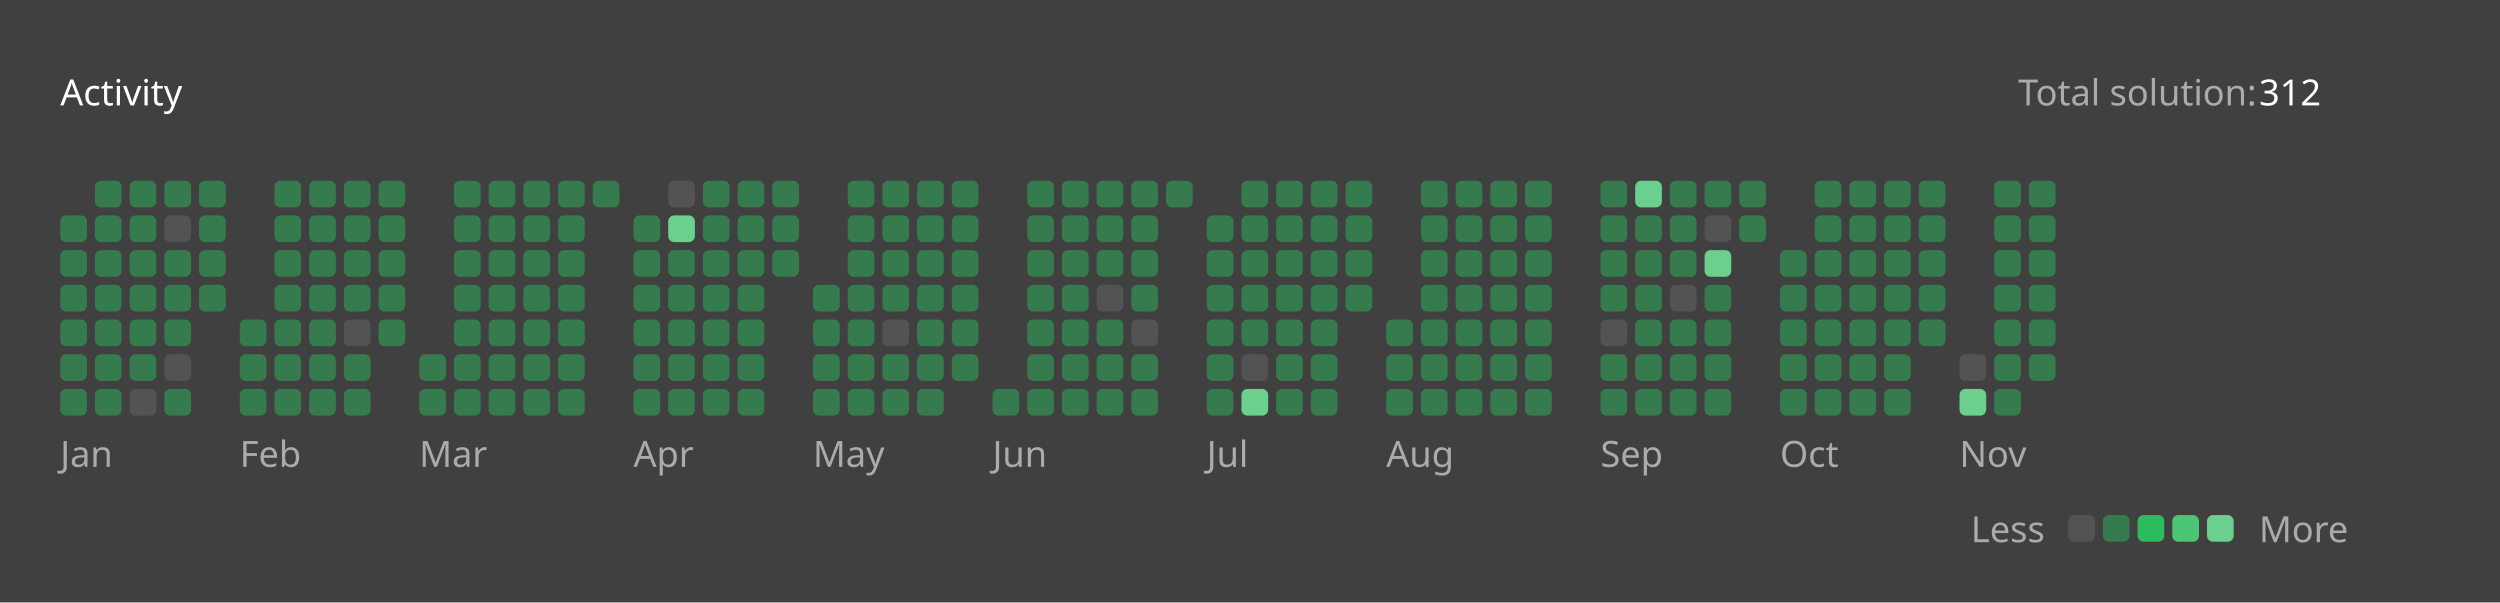
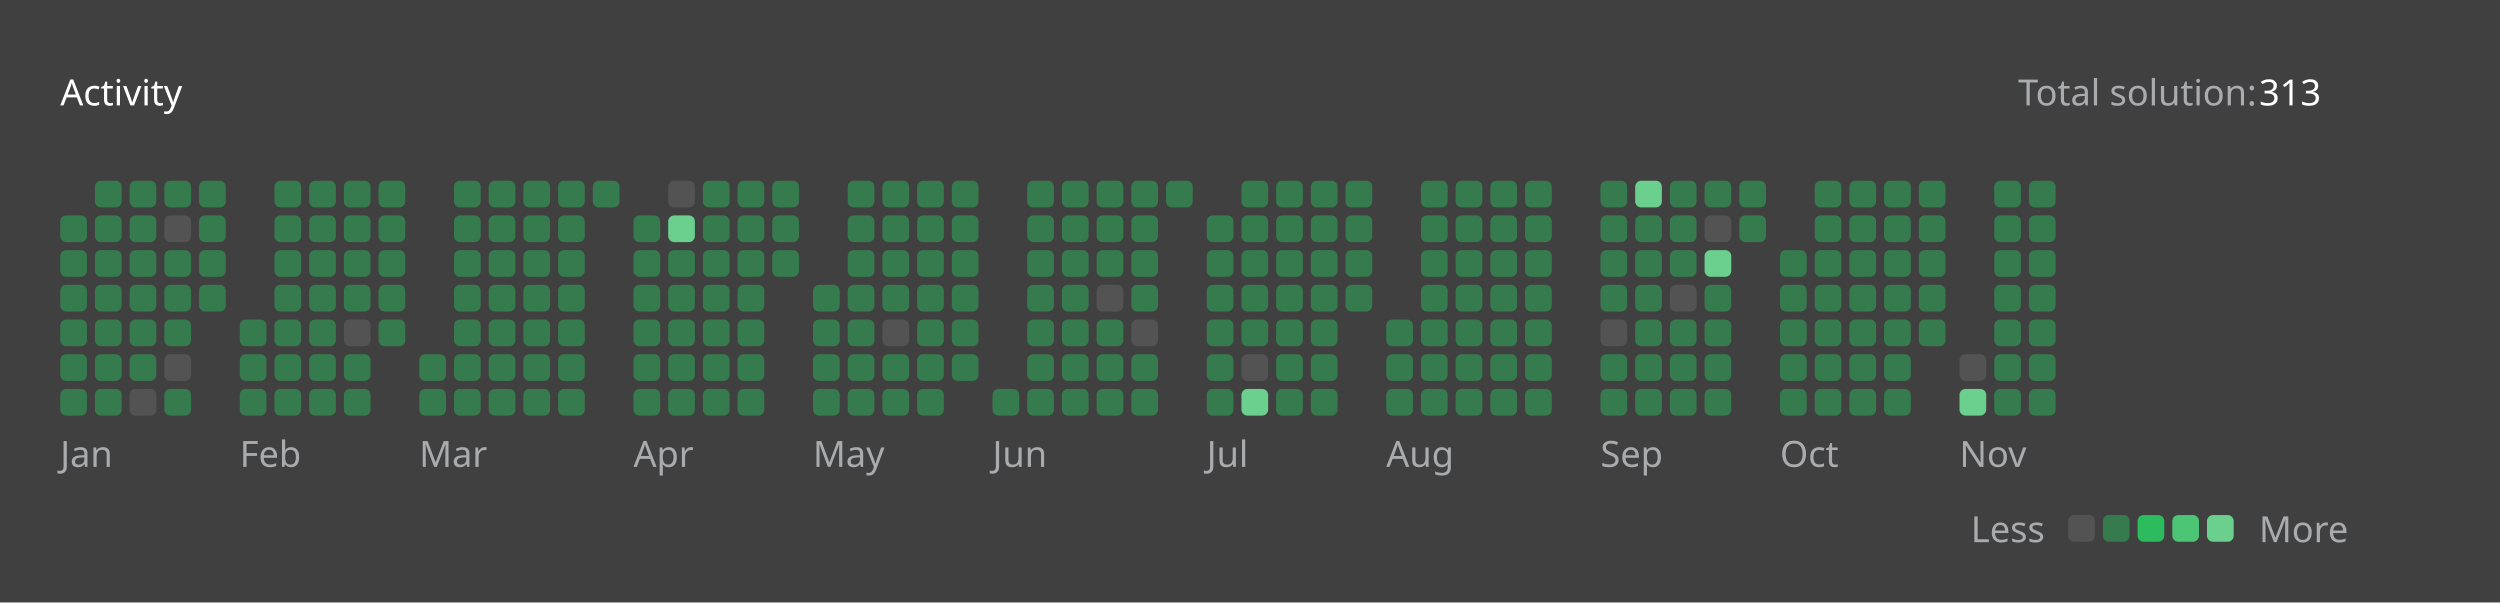
<svg xmlns="http://www.w3.org/2000/svg" version="1.1" height="200" width="830" viewBox="0 0 830 200">
  <style>*{font-family: "Segoe UI", Tahoma, Geneva, Verdana, sans-serif;}</style>
  <style>.title{font-weight: 500;font-size: 1rem;}</style>
  <style>.rotate-90{transform: rotate(-90deg);transform-origin: center;transform-box: fill-box;}</style>
  <style>.state{font-size: .75rem;}</style>
  <style>.light{color: #ffffff;fill: #ffffff;}</style>
  <style>.light-gray{color: #eff2f699;fill: #eff2f699;}</style>
  <style>.dark-gray{color: #ebebf54d;fill: #ebebf54d;}</style>
  <style>.gray{color: #747474;fill: #747474;}</style>
  <style>.orange{color: #ffa116;fill: #ffa116;}</style>
  <style>.background{color: #404040;fill: #404040;}</style>
  <style>.level-1-block{fill: #ffffff1a;}</style>
  <style>.level-2-block{fill: #2cb55d80;}</style>
  <style>.level-3-block{fill: #2cbb5dff;}</style>
  <style>.level-4-block{fill: #4cc575ff;}</style>
  <style>.level-5-block{fill: #6bcf8eff;}</style>
  <rect fill="#404040" x="0" y="0" width="830" height="200" rx="0.5rem" />
  <g text-anchor="start" text-decoration="1" class="title">
    <text x="20" y="35">
      <tspan class="light">Activity</tspan>
      <tspan class="orange" />
    </text>
  </g>
  <g class="state">
    <text x="670" y="35" class="light-gray"> Total solution: </text>
-     <text x="750" y="35" class="light"> 312 </text>
+     <text x="750" y="35" class="light"> 313 </text>
    <text x="678.88" y="180" class="light-gray" text-anchor="end">Less</text>
    <rect x="686.64" y="171" width="8.86" height="8.86" rx="2" ry="2" class="level-1-block" />
    <rect x="698.16" y="171" width="8.86" height="8.86" rx="2" ry="2" class="level-2-block" />
    <rect x="709.68" y="171" width="8.86" height="8.86" rx="2" ry="2" class="level-3-block" />
    <rect x="721.2" y="171" width="8.86" height="8.86" rx="2" ry="2" class="level-4-block" />
    <rect x="732.72" y="171" width="8.86" height="8.86" rx="2" ry="2" class="level-5-block" />
    <text x="750" y="180" class="light-gray">More</text>
  </g>
  <g x="20" y="60">
    <g x="20" y="60">
      <g x="20.0" y="60">
        <rect x="20.0" y="71.52" width="8.86" height="8.86" rx="2" ry="2" class="level-2-block" />
        <rect x="20.0" y="83.04" width="8.86" height="8.86" rx="2" ry="2" class="level-2-block" />
        <rect x="20.0" y="94.56" width="8.86" height="8.86" rx="2" ry="2" class="level-2-block" />
        <rect x="20.0" y="106.08" width="8.86" height="8.86" rx="2" ry="2" class="level-2-block" />
        <rect x="20.0" y="117.6" width="8.86" height="8.86" rx="2" ry="2" class="level-2-block" />
        <rect x="20.0" y="129.12" width="8.86" height="8.86" rx="2" ry="2" class="level-2-block" />
      </g>
      <g x="31.52" y="60">
        <rect x="31.52" y="60.0" width="8.86" height="8.86" rx="2" ry="2" class="level-2-block" />
        <rect x="31.52" y="71.52" width="8.86" height="8.86" rx="2" ry="2" class="level-2-block" />
        <rect x="31.52" y="83.04" width="8.86" height="8.86" rx="2" ry="2" class="level-2-block" />
        <rect x="31.52" y="94.56" width="8.86" height="8.86" rx="2" ry="2" class="level-2-block" />
        <rect x="31.52" y="106.08" width="8.86" height="8.86" rx="2" ry="2" class="level-2-block" />
        <rect x="31.52" y="117.6" width="8.86" height="8.86" rx="2" ry="2" class="level-2-block" />
        <rect x="31.52" y="129.12" width="8.86" height="8.86" rx="2" ry="2" class="level-2-block" />
      </g>
      <g x="43.04" y="60">
        <rect x="43.04" y="60.0" width="8.86" height="8.86" rx="2" ry="2" class="level-2-block" />
        <rect x="43.04" y="71.52" width="8.86" height="8.86" rx="2" ry="2" class="level-2-block" />
        <rect x="43.04" y="83.04" width="8.86" height="8.86" rx="2" ry="2" class="level-2-block" />
        <rect x="43.04" y="94.56" width="8.86" height="8.86" rx="2" ry="2" class="level-2-block" />
        <rect x="43.04" y="106.08" width="8.86" height="8.86" rx="2" ry="2" class="level-2-block" />
        <rect x="43.04" y="117.6" width="8.86" height="8.86" rx="2" ry="2" class="level-2-block" />
        <rect x="43.04" y="129.12" width="8.86" height="8.86" rx="2" ry="2" class="level-1-block" />
      </g>
      <g x="54.56" y="60">
        <rect x="54.56" y="60.0" width="8.86" height="8.86" rx="2" ry="2" class="level-2-block" />
        <rect x="54.56" y="71.52" width="8.86" height="8.86" rx="2" ry="2" class="level-1-block" />
        <rect x="54.56" y="83.04" width="8.86" height="8.86" rx="2" ry="2" class="level-2-block" />
        <rect x="54.56" y="94.56" width="8.86" height="8.86" rx="2" ry="2" class="level-2-block" />
        <rect x="54.56" y="106.08" width="8.86" height="8.86" rx="2" ry="2" class="level-2-block" />
        <rect x="54.56" y="117.6" width="8.86" height="8.86" rx="2" ry="2" class="level-1-block" />
        <rect x="54.56" y="129.12" width="8.86" height="8.86" rx="2" ry="2" class="level-2-block" />
      </g>
      <g x="66.08" y="60">
        <rect x="66.08" y="60.0" width="8.86" height="8.86" rx="2" ry="2" class="level-2-block" />
        <rect x="66.08" y="71.52" width="8.86" height="8.86" rx="2" ry="2" class="level-2-block" />
        <rect x="66.08" y="83.04" width="8.86" height="8.86" rx="2" ry="2" class="level-2-block" />
        <rect x="66.08" y="94.56" width="8.86" height="8.86" rx="2" ry="2" class="level-2-block" />
      </g>
      <text x="20.0" y="155" class="light-gray state">Jan</text>
    </g>
  </g>
  <g x="79.6" y="60">
    <g x="79.6" y="60">
      <g x="79.6" y="60">
        <rect x="79.6" y="106.08" width="8.86" height="8.86" rx="2" ry="2" class="level-2-block" />
        <rect x="79.6" y="117.6" width="8.86" height="8.86" rx="2" ry="2" class="level-2-block" />
        <rect x="79.6" y="129.12" width="8.86" height="8.86" rx="2" ry="2" class="level-2-block" />
      </g>
      <g x="91.12" y="60">
        <rect x="91.12" y="60.0" width="8.86" height="8.86" rx="2" ry="2" class="level-2-block" />
        <rect x="91.12" y="71.52" width="8.86" height="8.86" rx="2" ry="2" class="level-2-block" />
        <rect x="91.12" y="83.04" width="8.86" height="8.86" rx="2" ry="2" class="level-2-block" />
        <rect x="91.12" y="94.56" width="8.86" height="8.86" rx="2" ry="2" class="level-2-block" />
        <rect x="91.12" y="106.08" width="8.86" height="8.86" rx="2" ry="2" class="level-2-block" />
        <rect x="91.12" y="117.6" width="8.86" height="8.86" rx="2" ry="2" class="level-2-block" />
        <rect x="91.12" y="129.12" width="8.86" height="8.86" rx="2" ry="2" class="level-2-block" />
      </g>
      <g x="102.64" y="60">
        <rect x="102.64" y="60.0" width="8.86" height="8.86" rx="2" ry="2" class="level-2-block" />
        <rect x="102.64" y="71.52" width="8.86" height="8.86" rx="2" ry="2" class="level-2-block" />
        <rect x="102.64" y="83.04" width="8.86" height="8.86" rx="2" ry="2" class="level-2-block" />
        <rect x="102.64" y="94.56" width="8.86" height="8.86" rx="2" ry="2" class="level-2-block" />
        <rect x="102.64" y="106.08" width="8.86" height="8.86" rx="2" ry="2" class="level-2-block" />
        <rect x="102.64" y="117.6" width="8.86" height="8.86" rx="2" ry="2" class="level-2-block" />
        <rect x="102.64" y="129.12" width="8.86" height="8.86" rx="2" ry="2" class="level-2-block" />
      </g>
      <g x="114.16" y="60">
        <rect x="114.16" y="60.0" width="8.86" height="8.86" rx="2" ry="2" class="level-2-block" />
        <rect x="114.16" y="71.52" width="8.86" height="8.86" rx="2" ry="2" class="level-2-block" />
        <rect x="114.16" y="83.04" width="8.86" height="8.86" rx="2" ry="2" class="level-2-block" />
        <rect x="114.16" y="94.56" width="8.86" height="8.86" rx="2" ry="2" class="level-2-block" />
        <rect x="114.16" y="106.08" width="8.86" height="8.86" rx="2" ry="2" class="level-1-block" />
        <rect x="114.16" y="117.6" width="8.86" height="8.86" rx="2" ry="2" class="level-2-block" />
        <rect x="114.16" y="129.12" width="8.86" height="8.86" rx="2" ry="2" class="level-2-block" />
      </g>
      <g x="125.68" y="60">
        <rect x="125.68" y="60.0" width="8.86" height="8.86" rx="2" ry="2" class="level-2-block" />
        <rect x="125.68" y="71.52" width="8.86" height="8.86" rx="2" ry="2" class="level-2-block" />
        <rect x="125.68" y="83.04" width="8.86" height="8.86" rx="2" ry="2" class="level-2-block" />
        <rect x="125.68" y="94.56" width="8.86" height="8.86" rx="2" ry="2" class="level-2-block" />
        <rect x="125.68" y="106.08" width="8.86" height="8.86" rx="2" ry="2" class="level-2-block" />
      </g>
      <text x="79.6" y="155" class="light-gray state">Feb</text>
    </g>
  </g>
  <g x="139.2" y="60">
    <g x="139.2" y="60">
      <g x="139.2" y="60">
        <rect x="139.2" y="117.6" width="8.86" height="8.86" rx="2" ry="2" class="level-2-block" />
        <rect x="139.2" y="129.12" width="8.86" height="8.86" rx="2" ry="2" class="level-2-block" />
      </g>
      <g x="150.72" y="60">
        <rect x="150.72" y="60.0" width="8.86" height="8.86" rx="2" ry="2" class="level-2-block" />
        <rect x="150.72" y="71.52" width="8.86" height="8.86" rx="2" ry="2" class="level-2-block" />
        <rect x="150.72" y="83.04" width="8.86" height="8.86" rx="2" ry="2" class="level-2-block" />
        <rect x="150.72" y="94.56" width="8.86" height="8.86" rx="2" ry="2" class="level-2-block" />
        <rect x="150.72" y="106.08" width="8.86" height="8.86" rx="2" ry="2" class="level-2-block" />
        <rect x="150.72" y="117.6" width="8.86" height="8.86" rx="2" ry="2" class="level-2-block" />
        <rect x="150.72" y="129.12" width="8.86" height="8.86" rx="2" ry="2" class="level-2-block" />
      </g>
      <g x="162.24" y="60">
        <rect x="162.24" y="60.0" width="8.86" height="8.86" rx="2" ry="2" class="level-2-block" />
        <rect x="162.24" y="71.52" width="8.86" height="8.86" rx="2" ry="2" class="level-2-block" />
        <rect x="162.24" y="83.04" width="8.86" height="8.86" rx="2" ry="2" class="level-2-block" />
        <rect x="162.24" y="94.56" width="8.86" height="8.86" rx="2" ry="2" class="level-2-block" />
        <rect x="162.24" y="106.08" width="8.86" height="8.86" rx="2" ry="2" class="level-2-block" />
        <rect x="162.24" y="117.6" width="8.86" height="8.86" rx="2" ry="2" class="level-2-block" />
        <rect x="162.24" y="129.12" width="8.86" height="8.86" rx="2" ry="2" class="level-2-block" />
      </g>
      <g x="173.76" y="60">
        <rect x="173.76" y="60.0" width="8.86" height="8.86" rx="2" ry="2" class="level-2-block" />
        <rect x="173.76" y="71.52" width="8.86" height="8.86" rx="2" ry="2" class="level-2-block" />
        <rect x="173.76" y="83.04" width="8.86" height="8.86" rx="2" ry="2" class="level-2-block" />
        <rect x="173.76" y="94.56" width="8.86" height="8.86" rx="2" ry="2" class="level-2-block" />
        <rect x="173.76" y="106.08" width="8.86" height="8.86" rx="2" ry="2" class="level-2-block" />
        <rect x="173.76" y="117.6" width="8.86" height="8.86" rx="2" ry="2" class="level-2-block" />
        <rect x="173.76" y="129.12" width="8.86" height="8.86" rx="2" ry="2" class="level-2-block" />
      </g>
      <g x="185.28" y="60">
        <rect x="185.28" y="60.0" width="8.86" height="8.86" rx="2" ry="2" class="level-2-block" />
        <rect x="185.28" y="71.52" width="8.86" height="8.86" rx="2" ry="2" class="level-2-block" />
        <rect x="185.28" y="83.04" width="8.86" height="8.86" rx="2" ry="2" class="level-2-block" />
        <rect x="185.28" y="94.56" width="8.86" height="8.86" rx="2" ry="2" class="level-2-block" />
        <rect x="185.28" y="106.08" width="8.86" height="8.86" rx="2" ry="2" class="level-2-block" />
        <rect x="185.28" y="117.6" width="8.86" height="8.86" rx="2" ry="2" class="level-2-block" />
        <rect x="185.28" y="129.12" width="8.86" height="8.86" rx="2" ry="2" class="level-2-block" />
      </g>
      <g x="196.8" y="60">
        <rect x="196.8" y="60.0" width="8.86" height="8.86" rx="2" ry="2" class="level-2-block" />
      </g>
      <text x="139.2" y="155" class="light-gray state">Mar</text>
    </g>
  </g>
  <g x="210.32" y="60">
    <g x="210.32" y="60">
      <g x="210.32" y="60">
        <rect x="210.32" y="71.52" width="8.86" height="8.86" rx="2" ry="2" class="level-2-block" />
        <rect x="210.32" y="83.04" width="8.86" height="8.86" rx="2" ry="2" class="level-2-block" />
        <rect x="210.32" y="94.56" width="8.86" height="8.86" rx="2" ry="2" class="level-2-block" />
        <rect x="210.32" y="106.08" width="8.86" height="8.86" rx="2" ry="2" class="level-2-block" />
        <rect x="210.32" y="117.6" width="8.86" height="8.86" rx="2" ry="2" class="level-2-block" />
        <rect x="210.32" y="129.12" width="8.86" height="8.86" rx="2" ry="2" class="level-2-block" />
      </g>
      <g x="221.84" y="60">
        <rect x="221.84" y="60.0" width="8.86" height="8.86" rx="2" ry="2" class="level-1-block" />
        <rect x="221.84" y="71.52" width="8.86" height="8.86" rx="2" ry="2" class="level-5-block" />
        <rect x="221.84" y="83.04" width="8.86" height="8.86" rx="2" ry="2" class="level-2-block" />
        <rect x="221.84" y="94.56" width="8.86" height="8.86" rx="2" ry="2" class="level-2-block" />
        <rect x="221.84" y="106.08" width="8.86" height="8.86" rx="2" ry="2" class="level-2-block" />
        <rect x="221.84" y="117.6" width="8.86" height="8.86" rx="2" ry="2" class="level-2-block" />
        <rect x="221.84" y="129.12" width="8.86" height="8.86" rx="2" ry="2" class="level-2-block" />
      </g>
      <g x="233.36" y="60">
        <rect x="233.36" y="60.0" width="8.86" height="8.86" rx="2" ry="2" class="level-2-block" />
        <rect x="233.36" y="71.52" width="8.86" height="8.86" rx="2" ry="2" class="level-2-block" />
        <rect x="233.36" y="83.04" width="8.86" height="8.86" rx="2" ry="2" class="level-2-block" />
        <rect x="233.36" y="94.56" width="8.86" height="8.86" rx="2" ry="2" class="level-2-block" />
        <rect x="233.36" y="106.08" width="8.86" height="8.86" rx="2" ry="2" class="level-2-block" />
        <rect x="233.36" y="117.6" width="8.86" height="8.86" rx="2" ry="2" class="level-2-block" />
        <rect x="233.36" y="129.12" width="8.86" height="8.86" rx="2" ry="2" class="level-2-block" />
      </g>
      <g x="244.88" y="60">
        <rect x="244.88" y="60.0" width="8.86" height="8.86" rx="2" ry="2" class="level-2-block" />
        <rect x="244.88" y="71.52" width="8.86" height="8.86" rx="2" ry="2" class="level-2-block" />
        <rect x="244.88" y="83.04" width="8.86" height="8.86" rx="2" ry="2" class="level-2-block" />
        <rect x="244.88" y="94.56" width="8.86" height="8.86" rx="2" ry="2" class="level-2-block" />
        <rect x="244.88" y="106.08" width="8.86" height="8.86" rx="2" ry="2" class="level-2-block" />
        <rect x="244.88" y="117.6" width="8.86" height="8.86" rx="2" ry="2" class="level-2-block" />
        <rect x="244.88" y="129.12" width="8.86" height="8.86" rx="2" ry="2" class="level-2-block" />
      </g>
      <g x="256.4" y="60">
        <rect x="256.4" y="60.0" width="8.86" height="8.86" rx="2" ry="2" class="level-2-block" />
        <rect x="256.4" y="71.52" width="8.86" height="8.86" rx="2" ry="2" class="level-2-block" />
        <rect x="256.4" y="83.04" width="8.86" height="8.86" rx="2" ry="2" class="level-2-block" />
      </g>
      <text x="210.32" y="155" class="light-gray state">Apr</text>
    </g>
  </g>
  <g x="269.92" y="60">
    <g x="269.92" y="60">
      <g x="269.92" y="60">
        <rect x="269.92" y="94.56" width="8.86" height="8.86" rx="2" ry="2" class="level-2-block" />
        <rect x="269.92" y="106.08" width="8.86" height="8.86" rx="2" ry="2" class="level-2-block" />
        <rect x="269.92" y="117.6" width="8.86" height="8.86" rx="2" ry="2" class="level-2-block" />
        <rect x="269.92" y="129.12" width="8.86" height="8.86" rx="2" ry="2" class="level-2-block" />
      </g>
      <g x="281.44" y="60">
        <rect x="281.44" y="60.0" width="8.86" height="8.86" rx="2" ry="2" class="level-2-block" />
        <rect x="281.44" y="71.52" width="8.86" height="8.86" rx="2" ry="2" class="level-2-block" />
        <rect x="281.44" y="83.04" width="8.86" height="8.86" rx="2" ry="2" class="level-2-block" />
        <rect x="281.44" y="94.56" width="8.86" height="8.86" rx="2" ry="2" class="level-2-block" />
        <rect x="281.44" y="106.08" width="8.86" height="8.86" rx="2" ry="2" class="level-2-block" />
        <rect x="281.44" y="117.6" width="8.86" height="8.86" rx="2" ry="2" class="level-2-block" />
        <rect x="281.44" y="129.12" width="8.86" height="8.86" rx="2" ry="2" class="level-2-block" />
      </g>
      <g x="292.96" y="60">
        <rect x="292.96" y="60.0" width="8.86" height="8.86" rx="2" ry="2" class="level-2-block" />
        <rect x="292.96" y="71.52" width="8.86" height="8.86" rx="2" ry="2" class="level-2-block" />
        <rect x="292.96" y="83.04" width="8.86" height="8.86" rx="2" ry="2" class="level-2-block" />
        <rect x="292.96" y="94.56" width="8.86" height="8.86" rx="2" ry="2" class="level-2-block" />
        <rect x="292.96" y="106.08" width="8.86" height="8.86" rx="2" ry="2" class="level-1-block" />
        <rect x="292.96" y="117.6" width="8.86" height="8.86" rx="2" ry="2" class="level-2-block" />
        <rect x="292.96" y="129.12" width="8.86" height="8.86" rx="2" ry="2" class="level-2-block" />
      </g>
      <g x="304.48" y="60">
        <rect x="304.48" y="60.0" width="8.86" height="8.86" rx="2" ry="2" class="level-2-block" />
        <rect x="304.48" y="71.52" width="8.86" height="8.86" rx="2" ry="2" class="level-2-block" />
        <rect x="304.48" y="83.04" width="8.86" height="8.86" rx="2" ry="2" class="level-2-block" />
        <rect x="304.48" y="94.56" width="8.86" height="8.86" rx="2" ry="2" class="level-2-block" />
        <rect x="304.48" y="106.08" width="8.86" height="8.86" rx="2" ry="2" class="level-2-block" />
        <rect x="304.48" y="117.6" width="8.86" height="8.86" rx="2" ry="2" class="level-2-block" />
        <rect x="304.48" y="129.12" width="8.86" height="8.86" rx="2" ry="2" class="level-2-block" />
      </g>
      <g x="316" y="60">
        <rect x="316" y="60.0" width="8.86" height="8.86" rx="2" ry="2" class="level-2-block" />
        <rect x="316" y="71.52" width="8.86" height="8.86" rx="2" ry="2" class="level-2-block" />
        <rect x="316" y="83.04" width="8.86" height="8.86" rx="2" ry="2" class="level-2-block" />
        <rect x="316" y="94.56" width="8.86" height="8.86" rx="2" ry="2" class="level-2-block" />
        <rect x="316" y="106.08" width="8.86" height="8.86" rx="2" ry="2" class="level-2-block" />
        <rect x="316" y="117.6" width="8.86" height="8.86" rx="2" ry="2" class="level-2-block" />
      </g>
      <text x="269.92" y="155" class="light-gray state">May</text>
    </g>
  </g>
  <g x="329.52" y="60">
    <g x="329.52" y="60">
      <g x="329.52" y="60">
        <rect x="329.52" y="129.12" width="8.86" height="8.86" rx="2" ry="2" class="level-2-block" />
      </g>
      <g x="341.04" y="60">
        <rect x="341.04" y="60.0" width="8.86" height="8.86" rx="2" ry="2" class="level-2-block" />
        <rect x="341.04" y="71.52" width="8.86" height="8.86" rx="2" ry="2" class="level-2-block" />
        <rect x="341.04" y="83.04" width="8.86" height="8.86" rx="2" ry="2" class="level-2-block" />
        <rect x="341.04" y="94.56" width="8.86" height="8.86" rx="2" ry="2" class="level-2-block" />
        <rect x="341.04" y="106.08" width="8.86" height="8.86" rx="2" ry="2" class="level-2-block" />
        <rect x="341.04" y="117.6" width="8.86" height="8.86" rx="2" ry="2" class="level-2-block" />
        <rect x="341.04" y="129.12" width="8.86" height="8.86" rx="2" ry="2" class="level-2-block" />
      </g>
      <g x="352.56" y="60">
        <rect x="352.56" y="60.0" width="8.86" height="8.86" rx="2" ry="2" class="level-2-block" />
        <rect x="352.56" y="71.52" width="8.86" height="8.86" rx="2" ry="2" class="level-2-block" />
        <rect x="352.56" y="83.04" width="8.86" height="8.86" rx="2" ry="2" class="level-2-block" />
        <rect x="352.56" y="94.56" width="8.86" height="8.86" rx="2" ry="2" class="level-2-block" />
        <rect x="352.56" y="106.08" width="8.86" height="8.86" rx="2" ry="2" class="level-2-block" />
        <rect x="352.56" y="117.6" width="8.86" height="8.86" rx="2" ry="2" class="level-2-block" />
        <rect x="352.56" y="129.12" width="8.86" height="8.86" rx="2" ry="2" class="level-2-block" />
      </g>
      <g x="364.08" y="60">
        <rect x="364.08" y="60.0" width="8.86" height="8.86" rx="2" ry="2" class="level-2-block" />
        <rect x="364.08" y="71.52" width="8.86" height="8.86" rx="2" ry="2" class="level-2-block" />
        <rect x="364.08" y="83.04" width="8.86" height="8.86" rx="2" ry="2" class="level-2-block" />
        <rect x="364.08" y="94.56" width="8.86" height="8.86" rx="2" ry="2" class="level-1-block" />
        <rect x="364.08" y="106.08" width="8.86" height="8.86" rx="2" ry="2" class="level-2-block" />
        <rect x="364.08" y="117.6" width="8.86" height="8.86" rx="2" ry="2" class="level-2-block" />
        <rect x="364.08" y="129.12" width="8.86" height="8.86" rx="2" ry="2" class="level-2-block" />
      </g>
      <g x="375.6" y="60">
        <rect x="375.6" y="60.0" width="8.86" height="8.86" rx="2" ry="2" class="level-2-block" />
        <rect x="375.6" y="71.52" width="8.86" height="8.86" rx="2" ry="2" class="level-2-block" />
        <rect x="375.6" y="83.04" width="8.86" height="8.86" rx="2" ry="2" class="level-2-block" />
        <rect x="375.6" y="94.56" width="8.86" height="8.86" rx="2" ry="2" class="level-2-block" />
        <rect x="375.6" y="106.08" width="8.86" height="8.86" rx="2" ry="2" class="level-1-block" />
        <rect x="375.6" y="117.6" width="8.86" height="8.86" rx="2" ry="2" class="level-2-block" />
        <rect x="375.6" y="129.12" width="8.86" height="8.86" rx="2" ry="2" class="level-2-block" />
      </g>
      <g x="387.12" y="60">
        <rect x="387.12" y="60.0" width="8.86" height="8.86" rx="2" ry="2" class="level-2-block" />
      </g>
      <text x="329.52" y="155" class="light-gray state">Jun</text>
    </g>
  </g>
  <g x="400.64" y="60">
    <g x="400.64" y="60">
      <g x="400.64" y="60">
        <rect x="400.64" y="71.52" width="8.86" height="8.86" rx="2" ry="2" class="level-2-block" />
        <rect x="400.64" y="83.04" width="8.86" height="8.86" rx="2" ry="2" class="level-2-block" />
        <rect x="400.64" y="94.56" width="8.86" height="8.86" rx="2" ry="2" class="level-2-block" />
        <rect x="400.64" y="106.08" width="8.86" height="8.86" rx="2" ry="2" class="level-2-block" />
        <rect x="400.64" y="117.6" width="8.86" height="8.86" rx="2" ry="2" class="level-2-block" />
        <rect x="400.64" y="129.12" width="8.86" height="8.86" rx="2" ry="2" class="level-2-block" />
      </g>
      <g x="412.16" y="60">
        <rect x="412.16" y="60.0" width="8.86" height="8.86" rx="2" ry="2" class="level-2-block" />
        <rect x="412.16" y="71.52" width="8.86" height="8.86" rx="2" ry="2" class="level-2-block" />
        <rect x="412.16" y="83.04" width="8.86" height="8.86" rx="2" ry="2" class="level-2-block" />
        <rect x="412.16" y="94.56" width="8.86" height="8.86" rx="2" ry="2" class="level-2-block" />
        <rect x="412.16" y="106.08" width="8.86" height="8.86" rx="2" ry="2" class="level-2-block" />
        <rect x="412.16" y="117.6" width="8.86" height="8.86" rx="2" ry="2" class="level-1-block" />
        <rect x="412.16" y="129.12" width="8.86" height="8.86" rx="2" ry="2" class="level-5-block" />
      </g>
      <g x="423.68" y="60">
        <rect x="423.68" y="60.0" width="8.86" height="8.86" rx="2" ry="2" class="level-2-block" />
        <rect x="423.68" y="71.52" width="8.86" height="8.86" rx="2" ry="2" class="level-2-block" />
        <rect x="423.68" y="83.04" width="8.86" height="8.86" rx="2" ry="2" class="level-2-block" />
        <rect x="423.68" y="94.56" width="8.86" height="8.86" rx="2" ry="2" class="level-2-block" />
        <rect x="423.68" y="106.08" width="8.86" height="8.86" rx="2" ry="2" class="level-2-block" />
        <rect x="423.68" y="117.6" width="8.86" height="8.86" rx="2" ry="2" class="level-2-block" />
        <rect x="423.68" y="129.12" width="8.86" height="8.86" rx="2" ry="2" class="level-2-block" />
      </g>
      <g x="435.2" y="60">
        <rect x="435.2" y="60.0" width="8.86" height="8.86" rx="2" ry="2" class="level-2-block" />
        <rect x="435.2" y="71.52" width="8.86" height="8.86" rx="2" ry="2" class="level-2-block" />
        <rect x="435.2" y="83.04" width="8.86" height="8.86" rx="2" ry="2" class="level-2-block" />
        <rect x="435.2" y="94.56" width="8.86" height="8.86" rx="2" ry="2" class="level-2-block" />
        <rect x="435.2" y="106.08" width="8.86" height="8.86" rx="2" ry="2" class="level-2-block" />
        <rect x="435.2" y="117.6" width="8.86" height="8.86" rx="2" ry="2" class="level-2-block" />
        <rect x="435.2" y="129.12" width="8.86" height="8.86" rx="2" ry="2" class="level-2-block" />
      </g>
      <g x="446.72" y="60">
        <rect x="446.72" y="60.0" width="8.86" height="8.86" rx="2" ry="2" class="level-2-block" />
        <rect x="446.72" y="71.52" width="8.86" height="8.86" rx="2" ry="2" class="level-2-block" />
        <rect x="446.72" y="83.04" width="8.86" height="8.86" rx="2" ry="2" class="level-2-block" />
        <rect x="446.72" y="94.56" width="8.86" height="8.86" rx="2" ry="2" class="level-2-block" />
      </g>
      <text x="400.64" y="155" class="light-gray state">Jul</text>
    </g>
  </g>
  <g x="460.24" y="60">
    <g x="460.24" y="60">
      <g x="460.24" y="60">
        <rect x="460.24" y="106.08" width="8.86" height="8.86" rx="2" ry="2" class="level-2-block" />
        <rect x="460.24" y="117.6" width="8.86" height="8.86" rx="2" ry="2" class="level-2-block" />
        <rect x="460.24" y="129.12" width="8.86" height="8.86" rx="2" ry="2" class="level-2-block" />
      </g>
      <g x="471.76" y="60">
        <rect x="471.76" y="60.0" width="8.86" height="8.86" rx="2" ry="2" class="level-2-block" />
        <rect x="471.76" y="71.52" width="8.86" height="8.86" rx="2" ry="2" class="level-2-block" />
        <rect x="471.76" y="83.04" width="8.86" height="8.86" rx="2" ry="2" class="level-2-block" />
        <rect x="471.76" y="94.56" width="8.86" height="8.86" rx="2" ry="2" class="level-2-block" />
        <rect x="471.76" y="106.08" width="8.86" height="8.86" rx="2" ry="2" class="level-2-block" />
        <rect x="471.76" y="117.6" width="8.86" height="8.86" rx="2" ry="2" class="level-2-block" />
        <rect x="471.76" y="129.12" width="8.86" height="8.86" rx="2" ry="2" class="level-2-block" />
      </g>
      <g x="483.28" y="60">
        <rect x="483.28" y="60.0" width="8.86" height="8.86" rx="2" ry="2" class="level-2-block" />
        <rect x="483.28" y="71.52" width="8.86" height="8.86" rx="2" ry="2" class="level-2-block" />
        <rect x="483.28" y="83.04" width="8.86" height="8.86" rx="2" ry="2" class="level-2-block" />
        <rect x="483.28" y="94.56" width="8.86" height="8.86" rx="2" ry="2" class="level-2-block" />
        <rect x="483.28" y="106.08" width="8.86" height="8.86" rx="2" ry="2" class="level-2-block" />
        <rect x="483.28" y="117.6" width="8.86" height="8.86" rx="2" ry="2" class="level-2-block" />
        <rect x="483.28" y="129.12" width="8.86" height="8.86" rx="2" ry="2" class="level-2-block" />
      </g>
      <g x="494.8" y="60">
        <rect x="494.8" y="60.0" width="8.86" height="8.86" rx="2" ry="2" class="level-2-block" />
        <rect x="494.8" y="71.52" width="8.86" height="8.86" rx="2" ry="2" class="level-2-block" />
        <rect x="494.8" y="83.04" width="8.86" height="8.86" rx="2" ry="2" class="level-2-block" />
        <rect x="494.8" y="94.56" width="8.86" height="8.86" rx="2" ry="2" class="level-2-block" />
        <rect x="494.8" y="106.08" width="8.86" height="8.86" rx="2" ry="2" class="level-2-block" />
        <rect x="494.8" y="117.6" width="8.86" height="8.86" rx="2" ry="2" class="level-2-block" />
        <rect x="494.8" y="129.12" width="8.86" height="8.86" rx="2" ry="2" class="level-2-block" />
      </g>
      <g x="506.32" y="60">
        <rect x="506.32" y="60.0" width="8.86" height="8.86" rx="2" ry="2" class="level-2-block" />
        <rect x="506.32" y="71.52" width="8.86" height="8.86" rx="2" ry="2" class="level-2-block" />
        <rect x="506.32" y="83.04" width="8.86" height="8.86" rx="2" ry="2" class="level-2-block" />
        <rect x="506.32" y="94.56" width="8.86" height="8.86" rx="2" ry="2" class="level-2-block" />
        <rect x="506.32" y="106.08" width="8.86" height="8.86" rx="2" ry="2" class="level-2-block" />
        <rect x="506.32" y="117.6" width="8.86" height="8.86" rx="2" ry="2" class="level-2-block" />
        <rect x="506.32" y="129.12" width="8.86" height="8.86" rx="2" ry="2" class="level-2-block" />
      </g>
      <text x="460.24" y="155" class="light-gray state">Aug</text>
    </g>
  </g>
  <g x="531.36" y="60">
    <g x="531.36" y="60">
      <g x="531.36" y="60">
        <rect x="531.36" y="60.0" width="8.86" height="8.86" rx="2" ry="2" class="level-2-block" />
        <rect x="531.36" y="71.52" width="8.86" height="8.86" rx="2" ry="2" class="level-2-block" />
        <rect x="531.36" y="83.04" width="8.86" height="8.86" rx="2" ry="2" class="level-2-block" />
        <rect x="531.36" y="94.56" width="8.86" height="8.86" rx="2" ry="2" class="level-2-block" />
        <rect x="531.36" y="106.08" width="8.86" height="8.86" rx="2" ry="2" class="level-1-block" />
        <rect x="531.36" y="117.6" width="8.86" height="8.86" rx="2" ry="2" class="level-2-block" />
        <rect x="531.36" y="129.12" width="8.86" height="8.86" rx="2" ry="2" class="level-2-block" />
      </g>
      <g x="542.88" y="60">
        <rect x="542.88" y="60.0" width="8.86" height="8.86" rx="2" ry="2" class="level-5-block" />
        <rect x="542.88" y="71.52" width="8.86" height="8.86" rx="2" ry="2" class="level-2-block" />
        <rect x="542.88" y="83.04" width="8.86" height="8.86" rx="2" ry="2" class="level-2-block" />
        <rect x="542.88" y="94.56" width="8.86" height="8.86" rx="2" ry="2" class="level-2-block" />
        <rect x="542.88" y="106.08" width="8.86" height="8.86" rx="2" ry="2" class="level-2-block" />
        <rect x="542.88" y="117.6" width="8.86" height="8.86" rx="2" ry="2" class="level-2-block" />
        <rect x="542.88" y="129.12" width="8.86" height="8.86" rx="2" ry="2" class="level-2-block" />
      </g>
      <g x="554.4" y="60">
        <rect x="554.4" y="60.0" width="8.86" height="8.86" rx="2" ry="2" class="level-2-block" />
        <rect x="554.4" y="71.52" width="8.86" height="8.86" rx="2" ry="2" class="level-2-block" />
        <rect x="554.4" y="83.04" width="8.86" height="8.86" rx="2" ry="2" class="level-2-block" />
        <rect x="554.4" y="94.56" width="8.86" height="8.86" rx="2" ry="2" class="level-1-block" />
        <rect x="554.4" y="106.08" width="8.86" height="8.86" rx="2" ry="2" class="level-2-block" />
        <rect x="554.4" y="117.6" width="8.86" height="8.86" rx="2" ry="2" class="level-2-block" />
        <rect x="554.4" y="129.12" width="8.86" height="8.86" rx="2" ry="2" class="level-2-block" />
      </g>
      <g x="565.92" y="60">
        <rect x="565.92" y="60.0" width="8.86" height="8.86" rx="2" ry="2" class="level-2-block" />
        <rect x="565.92" y="71.52" width="8.86" height="8.86" rx="2" ry="2" class="level-1-block" />
        <rect x="565.92" y="83.04" width="8.86" height="8.86" rx="2" ry="2" class="level-5-block" />
        <rect x="565.92" y="94.56" width="8.86" height="8.86" rx="2" ry="2" class="level-2-block" />
        <rect x="565.92" y="106.08" width="8.86" height="8.86" rx="2" ry="2" class="level-2-block" />
        <rect x="565.92" y="117.6" width="8.86" height="8.86" rx="2" ry="2" class="level-2-block" />
        <rect x="565.92" y="129.12" width="8.86" height="8.86" rx="2" ry="2" class="level-2-block" />
      </g>
      <g x="577.44" y="60">
        <rect x="577.44" y="60.0" width="8.86" height="8.86" rx="2" ry="2" class="level-2-block" />
        <rect x="577.44" y="71.52" width="8.86" height="8.86" rx="2" ry="2" class="level-2-block" />
      </g>
      <text x="531.36" y="155" class="light-gray state">Sep</text>
    </g>
  </g>
  <g x="590.96" y="60">
    <g x="590.96" y="60">
      <g x="590.96" y="60">
        <rect x="590.96" y="83.04" width="8.86" height="8.86" rx="2" ry="2" class="level-2-block" />
        <rect x="590.96" y="94.56" width="8.86" height="8.86" rx="2" ry="2" class="level-2-block" />
        <rect x="590.96" y="106.08" width="8.86" height="8.86" rx="2" ry="2" class="level-2-block" />
        <rect x="590.96" y="117.6" width="8.86" height="8.86" rx="2" ry="2" class="level-2-block" />
        <rect x="590.96" y="129.12" width="8.86" height="8.86" rx="2" ry="2" class="level-2-block" />
      </g>
      <g x="602.48" y="60">
        <rect x="602.48" y="60.0" width="8.86" height="8.86" rx="2" ry="2" class="level-2-block" />
        <rect x="602.48" y="71.52" width="8.86" height="8.86" rx="2" ry="2" class="level-2-block" />
        <rect x="602.48" y="83.04" width="8.86" height="8.86" rx="2" ry="2" class="level-2-block" />
        <rect x="602.48" y="94.56" width="8.86" height="8.86" rx="2" ry="2" class="level-2-block" />
        <rect x="602.48" y="106.08" width="8.86" height="8.86" rx="2" ry="2" class="level-2-block" />
        <rect x="602.48" y="117.6" width="8.86" height="8.86" rx="2" ry="2" class="level-2-block" />
        <rect x="602.48" y="129.12" width="8.86" height="8.86" rx="2" ry="2" class="level-2-block" />
      </g>
      <g x="614.0" y="60">
        <rect x="614.0" y="60.0" width="8.86" height="8.86" rx="2" ry="2" class="level-2-block" />
        <rect x="614.0" y="71.52" width="8.86" height="8.86" rx="2" ry="2" class="level-2-block" />
        <rect x="614.0" y="83.04" width="8.86" height="8.86" rx="2" ry="2" class="level-2-block" />
        <rect x="614.0" y="94.56" width="8.86" height="8.86" rx="2" ry="2" class="level-2-block" />
        <rect x="614.0" y="106.08" width="8.86" height="8.86" rx="2" ry="2" class="level-2-block" />
        <rect x="614.0" y="117.6" width="8.86" height="8.86" rx="2" ry="2" class="level-2-block" />
        <rect x="614.0" y="129.12" width="8.86" height="8.86" rx="2" ry="2" class="level-2-block" />
      </g>
      <g x="625.52" y="60">
        <rect x="625.52" y="60.0" width="8.86" height="8.86" rx="2" ry="2" class="level-2-block" />
        <rect x="625.52" y="71.52" width="8.86" height="8.86" rx="2" ry="2" class="level-2-block" />
        <rect x="625.52" y="83.04" width="8.86" height="8.86" rx="2" ry="2" class="level-2-block" />
        <rect x="625.52" y="94.56" width="8.86" height="8.86" rx="2" ry="2" class="level-2-block" />
        <rect x="625.52" y="106.08" width="8.86" height="8.86" rx="2" ry="2" class="level-2-block" />
        <rect x="625.52" y="117.6" width="8.86" height="8.86" rx="2" ry="2" class="level-2-block" />
        <rect x="625.52" y="129.12" width="8.86" height="8.86" rx="2" ry="2" class="level-2-block" />
      </g>
      <g x="637.04" y="60">
        <rect x="637.04" y="60.0" width="8.86" height="8.86" rx="2" ry="2" class="level-2-block" />
        <rect x="637.04" y="71.52" width="8.86" height="8.86" rx="2" ry="2" class="level-2-block" />
        <rect x="637.04" y="83.04" width="8.86" height="8.86" rx="2" ry="2" class="level-2-block" />
        <rect x="637.04" y="94.56" width="8.86" height="8.86" rx="2" ry="2" class="level-2-block" />
        <rect x="637.04" y="106.08" width="8.86" height="8.86" rx="2" ry="2" class="level-2-block" />
      </g>
      <text x="590.96" y="155" class="light-gray state">Oct</text>
    </g>
  </g>
  <g x="650.56" y="60">
    <g x="650.56" y="60">
      <g x="650.56" y="60">
        <rect x="650.56" y="117.6" width="8.86" height="8.86" rx="2" ry="2" class="level-1-block" />
        <rect x="650.56" y="129.12" width="8.86" height="8.86" rx="2" ry="2" class="level-5-block" />
      </g>
      <g x="662.08" y="60">
        <rect x="662.08" y="60.0" width="8.86" height="8.86" rx="2" ry="2" class="level-2-block" />
        <rect x="662.08" y="71.52" width="8.86" height="8.86" rx="2" ry="2" class="level-2-block" />
        <rect x="662.08" y="83.04" width="8.86" height="8.86" rx="2" ry="2" class="level-2-block" />
        <rect x="662.08" y="94.56" width="8.86" height="8.86" rx="2" ry="2" class="level-2-block" />
        <rect x="662.08" y="106.08" width="8.86" height="8.86" rx="2" ry="2" class="level-2-block" />
        <rect x="662.08" y="117.6" width="8.86" height="8.86" rx="2" ry="2" class="level-2-block" />
        <rect x="662.08" y="129.12" width="8.86" height="8.86" rx="2" ry="2" class="level-2-block" />
      </g>
      <g x="673.6" y="60">
        <rect x="673.6" y="60.0" width="8.86" height="8.86" rx="2" ry="2" class="level-2-block" />
        <rect x="673.6" y="71.52" width="8.86" height="8.86" rx="2" ry="2" class="level-2-block" />
        <rect x="673.6" y="83.04" width="8.86" height="8.86" rx="2" ry="2" class="level-2-block" />
        <rect x="673.6" y="94.56" width="8.86" height="8.86" rx="2" ry="2" class="level-2-block" />
        <rect x="673.6" y="106.08" width="8.86" height="8.86" rx="2" ry="2" class="level-2-block" />
        <rect x="673.6" y="117.6" width="8.86" height="8.86" rx="2" ry="2" class="level-2-block" />
+         <rect x="673.6" y="129.12" width="8.86" height="8.86" rx="2" ry="2" class="level-2-block" />
      </g>
      <text x="650.56" y="155" class="light-gray state">Nov</text>
    </g>
  </g>
</svg>
